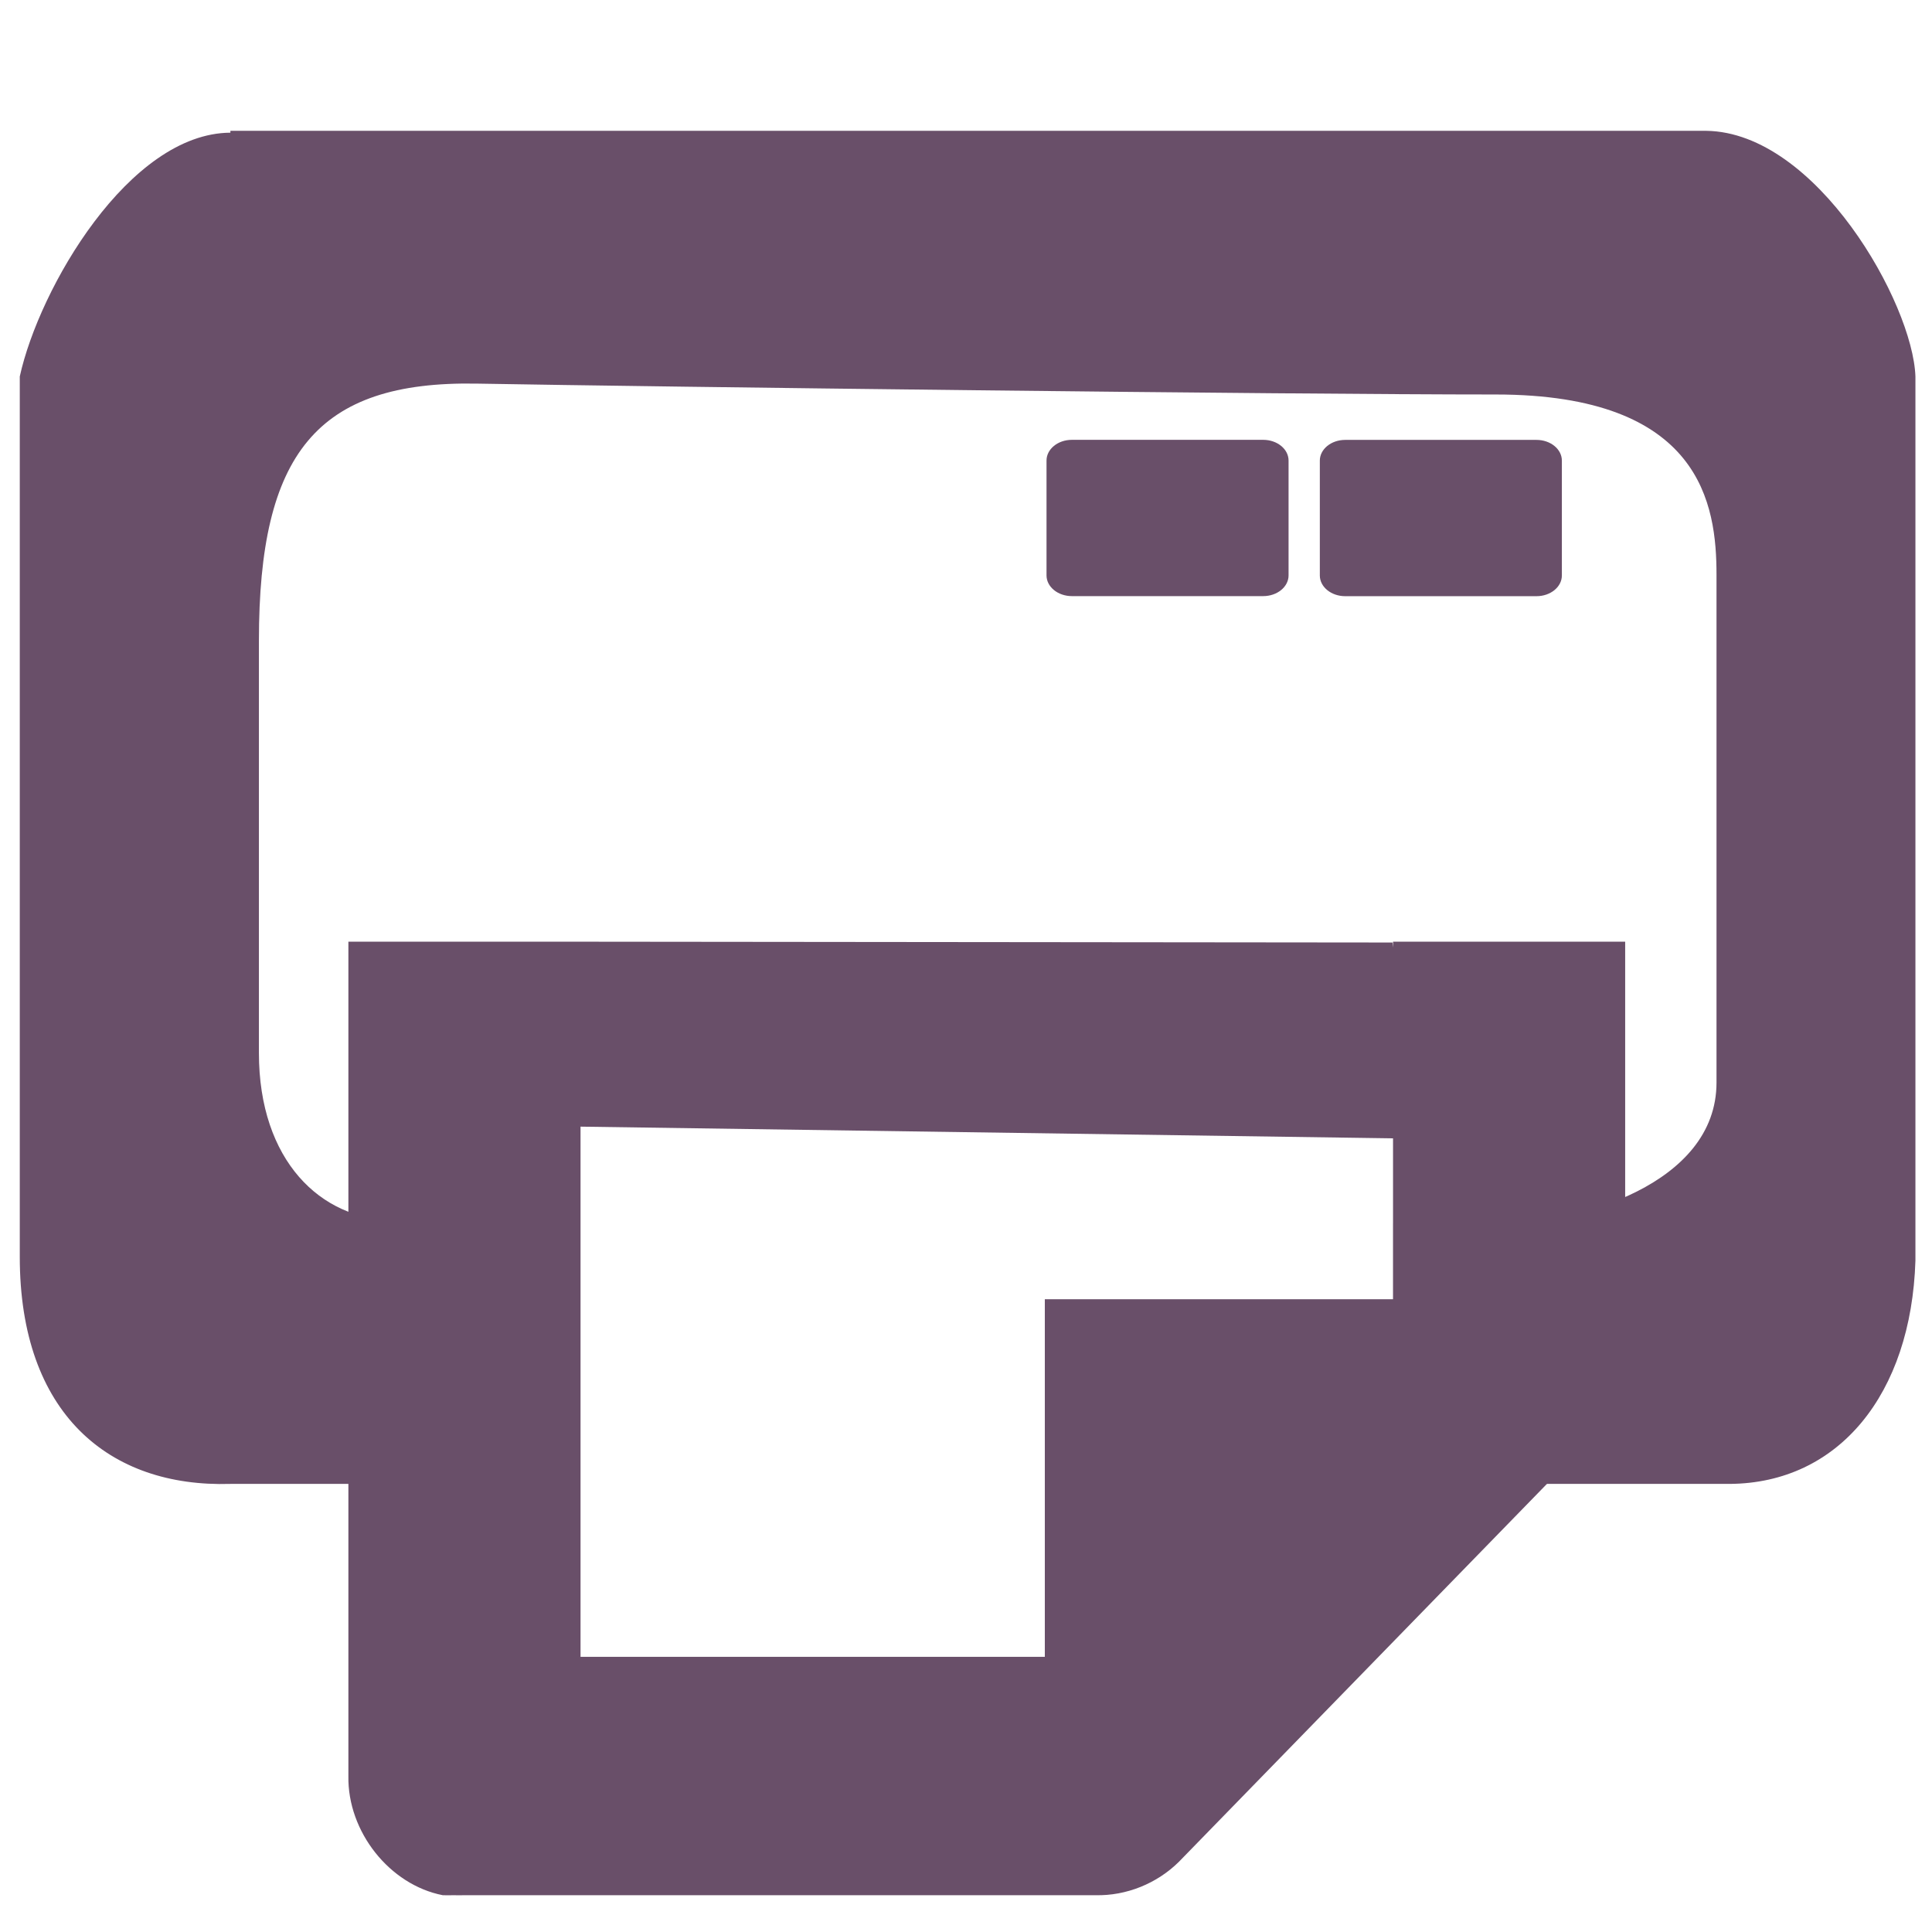
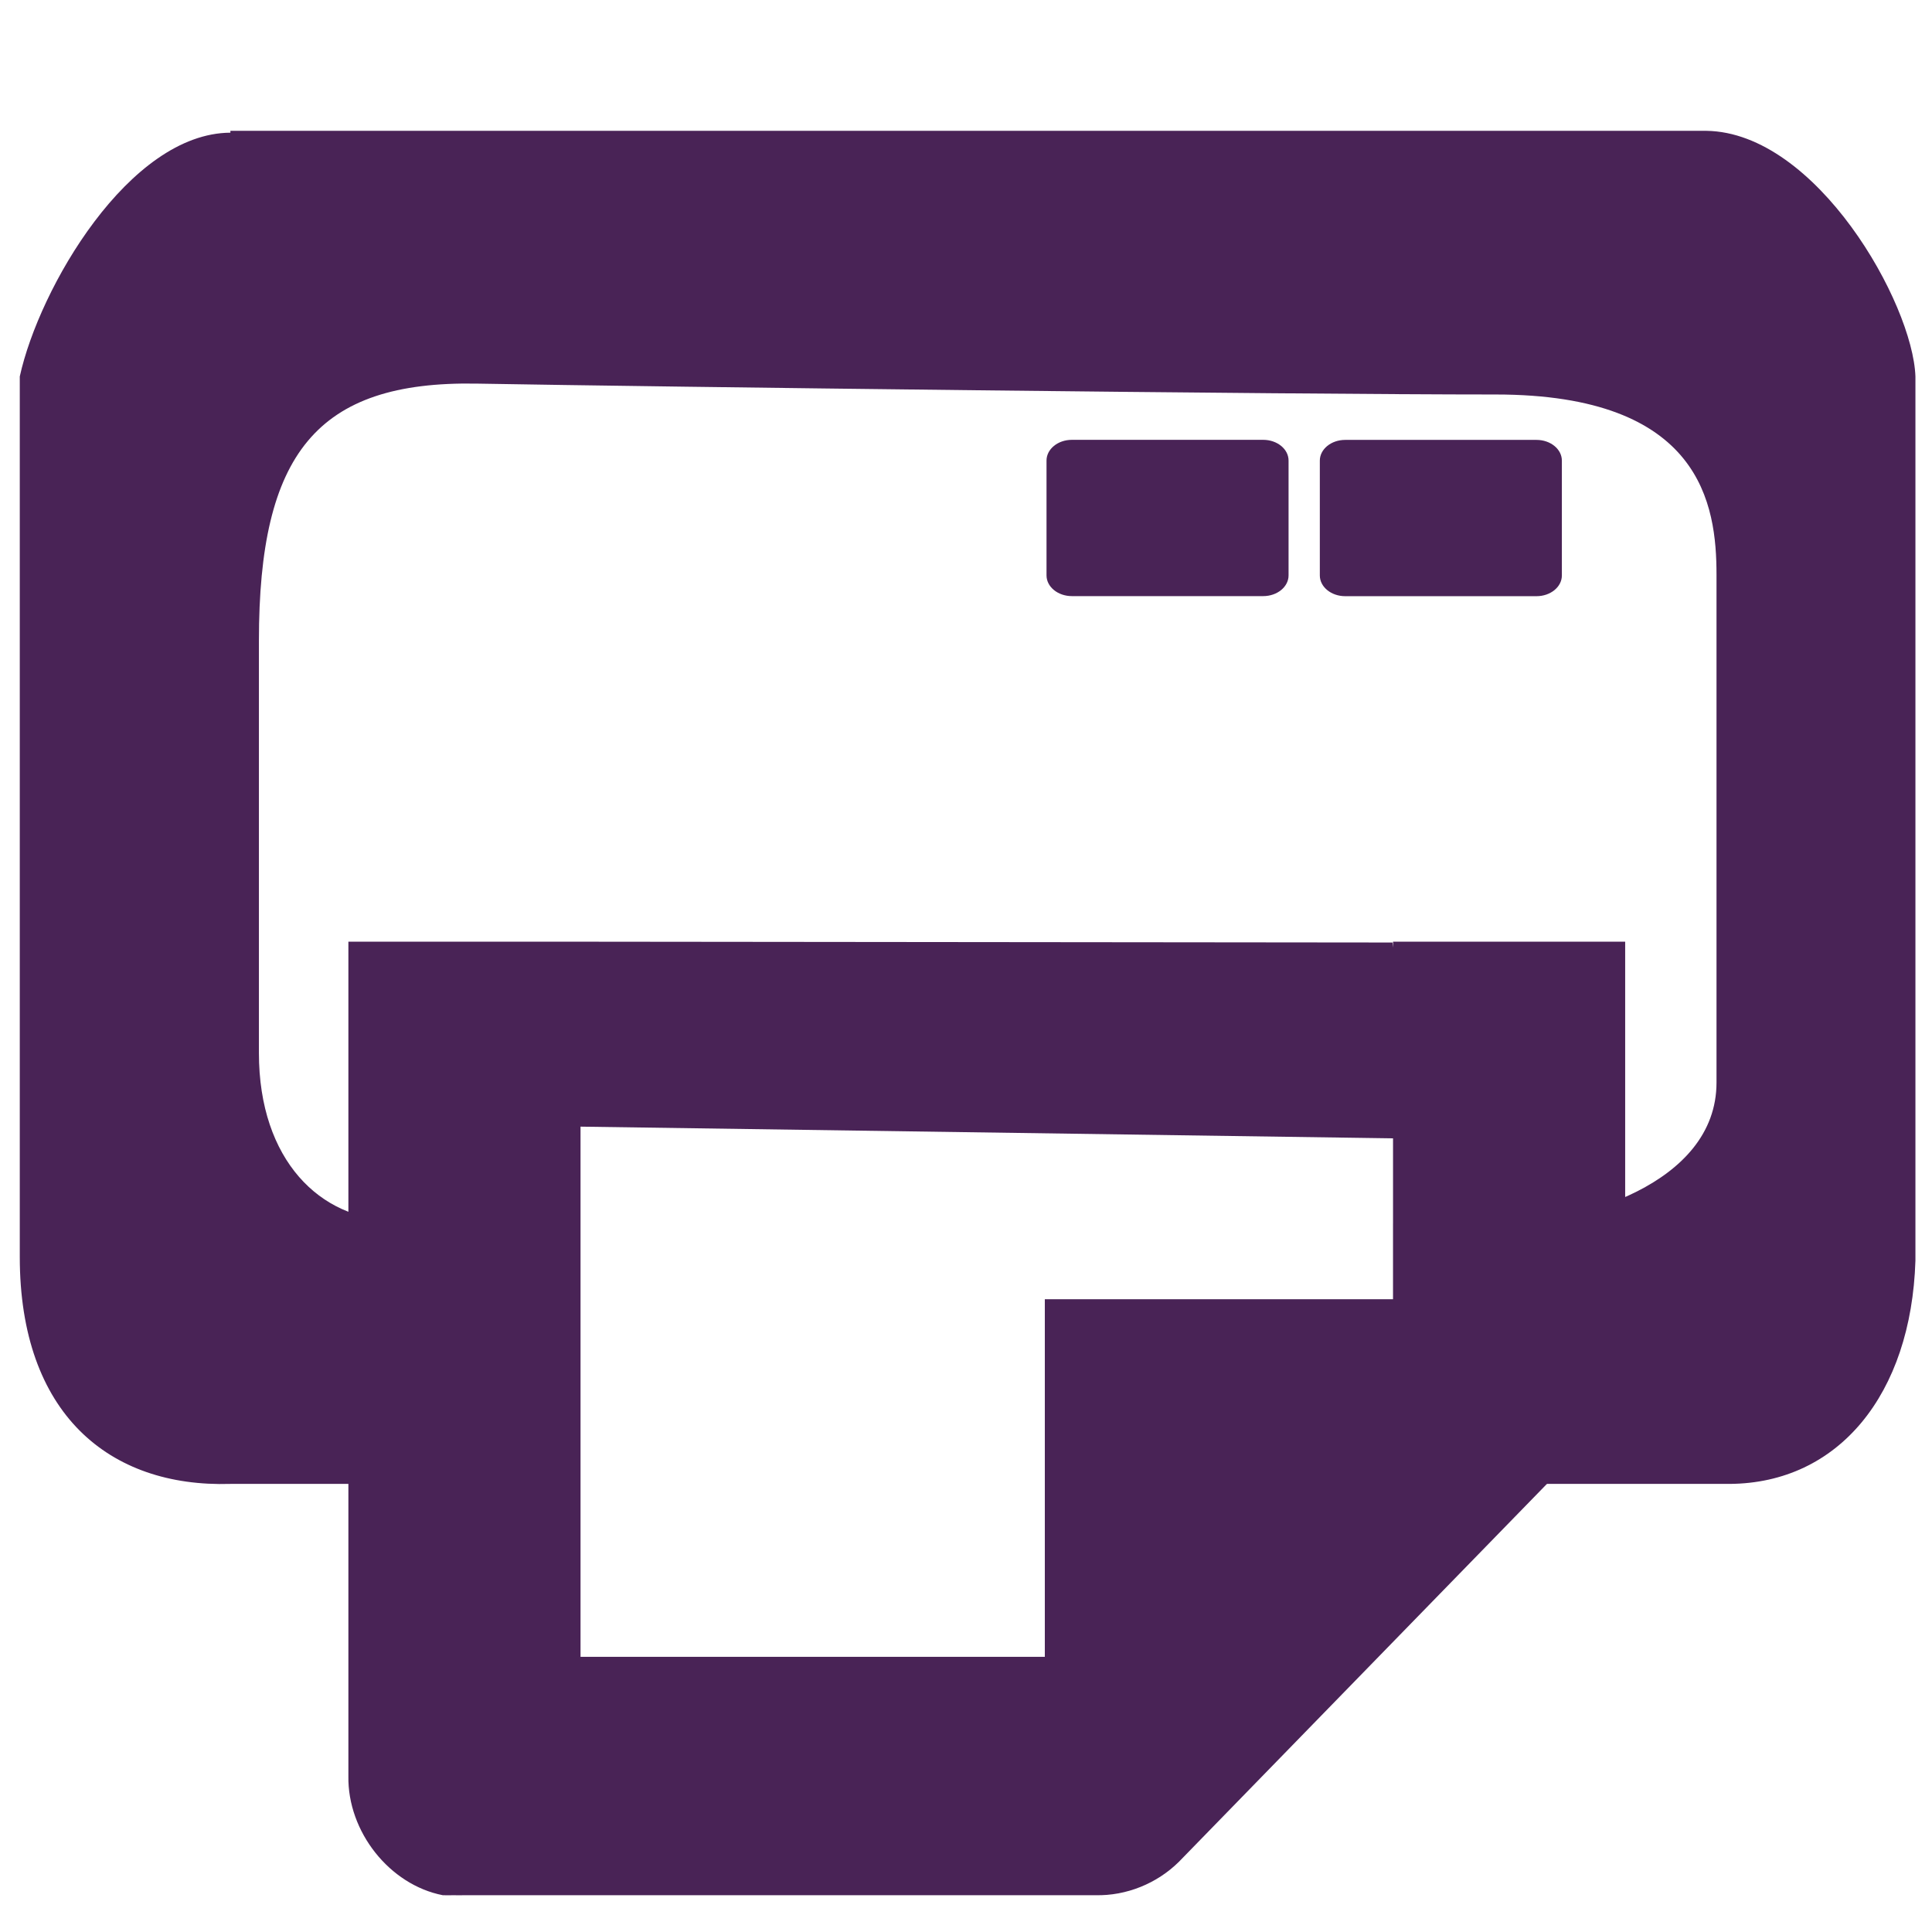
<svg xmlns="http://www.w3.org/2000/svg" xmlns:xlink="http://www.w3.org/1999/xlink" width="256" height="256" id="svg5121" version="1.1">
  <defs id="defs5123">
    <linearGradient id="id9-9" gradientUnits="userSpaceOnUse" x1="77.762" y1="75.677" x2="229.189" y2="264.963">
      <stop offset="0" style="stop-color:#58A6D8" id="stop3151-8" />
      <stop id="stop4258-1" style="stop-color:#548bbb;stop-opacity:1;" offset="0.471" />
      <stop offset="0.941" style="stop-color:#50719E" id="stop3153-82" />
      <stop offset="1" style="stop-color:#386EAB" id="stop3155-6" />
    </linearGradient>
    <linearGradient id="id9-9-2" gradientUnits="userSpaceOnUse" x1="77.762" y1="75.677" x2="229.189" y2="264.963">
      <stop offset="0" style="stop-color:#58A6D8" id="stop3151-8-5" />
      <stop id="stop4258-1-86" style="stop-color:#548bbb;stop-opacity:1;" offset="0.471" />
      <stop offset="0.941" style="stop-color:#50719E" id="stop3153-82-2" />
      <stop offset="1" style="stop-color:#386EAB" id="stop3155-6-6" />
    </linearGradient>
    <linearGradient id="linearGradient5152" gradientUnits="userSpaceOnUse" x1="77.762" y1="75.677" x2="229.189" y2="264.963">
      <stop offset="0" style="stop-color:#58A6D8" id="stop5154" />
      <stop id="stop5156" style="stop-color:#548bbb;stop-opacity:1;" offset="0.471" />
      <stop offset="0.941" style="stop-color:#50719E" id="stop5158" />
      <stop offset="1" style="stop-color:#386EAB" id="stop5160" />
    </linearGradient>
    <linearGradient y2="8" x2="14" y1="8" x1="0.969" spreadMethod="reflect" gradientTransform="matrix(19.32081,0,0,13.3016,-2278.138,-7659.517)" gradientUnits="userSpaceOnUse" id="linearGradient4155" xlink:href="#id9-9-9" />
    <linearGradient id="id9-9-9" gradientUnits="userSpaceOnUse" x1="77.762" y1="75.677" x2="229.189" y2="264.963">
      <stop offset="0" style="stop-color:#58A6D8" id="stop3151-8-7" />
      <stop id="stop4258-1-6" style="stop-color:#548bbb;stop-opacity:1;" offset="0.471" />
      <stop offset="0.941" style="stop-color:#50719E" id="stop3153-82-29" />
      <stop offset="1" style="stop-color:#386EAB" id="stop3155-6-5" />
    </linearGradient>
  </defs>
  <g id="layer1" transform="translate(0,-796.3622)">
-     <rect style="fill:#694f69;fill-opacity:1;stroke:none" width="32.072" height="20.709" ry="2.746" rx="3.36" id="rect4899" y="854.651" x="174.884" />
-     <path style="font-size:medium;font-style:normal;font-variant:normal;font-weight:normal;font-stretch:normal;text-indent:0;text-align:start;text-decoration:none;line-height:normal;letter-spacing:normal;word-spacing:normal;text-transform:none;direction:ltr;block-progression:tb;writing-mode:lr-tb;text-anchor:start;color:#000000;fill:#694f69;fill-opacity:1;stroke:none;stroke-width:2;marker:none;visibility:visible;display:inline;overflow:visible;enable-background:accumulate;font-family:Bitstream Vera Sans;-inkscape-font-specification:Bitstream Vera Sans" id="path41043-9" d="M 30.529,992.987 C 14.465,993.478 2.621,983.677 2.621,962.907 l 0,-116.66 C 5.192,834.521 17.127,814.005 30.529,813.944 l 0,-0.247 1.839,0 193.741,0 c 14.595,0.217 27.354,22.843 27.695,32.55 0,0 0,104.251 0,117.153 -0.558,17.722 -10.188,29.506 -24.629,29.587 l -44.552,0 0,-34.52 c 0,0 4.751,0 14.49,0 9.739,0 28.333,-5.096 28.333,-18.659 0,-13.563 0,-58.056 0,-67.291 0,-9.235 -1.95,-23.883 -29.275,-23.883 -27.997,0 -110.866,-1.016 -135.007,-1.441 -21.224,-0.374 -28.856,9.326 -28.856,34.051 0,24.725 0,40.38 0,54.651 0,14.272 8.228,22.1 17.83,22.14 10.42,0.043 17.83,0.431 17.83,0.431 l 0,34.52 z" />
-     <rect style="fill:#694f69;fill-opacity:1;stroke:none" width="32.072" height="20.709" ry="2.746" rx="3.36" id="rect4899-2" y="854.642" x="138.669" />
-     <path style="font-size:medium;font-style:normal;font-variant:normal;font-weight:normal;font-stretch:normal;text-indent:0;text-align:start;text-decoration:none;line-height:normal;letter-spacing:normal;word-spacing:normal;text-transform:none;direction:ltr;block-progression:tb;writing-mode:lr-tb;text-anchor:start;baseline-shift:baseline;color:#000000;fill:#694f69;fill-opacity:1;stroke:none;stroke-width:2;marker:none;visibility:visible;display:inline;overflow:visible;enable-background:accumulate;font-family:Sans;-inkscape-font-specification:Sans" id="path1234-3" d="m 58.659,1047.485 c -7.05,-1.382 -12.623,-8.424 -12.496,-15.793 l 0,-110.551 30.76,0 107.588,0.108 2.859,25.989 -110.447,-1.59 0,70.251 61.521,0 0,-47.379 46.14,0 0,-47.379 30.76,0 0,54.289 c 0.092,4.171 -1.501,8.355 -4.326,11.352 l -54.792,56.262 c -2.919,2.901 -6.993,4.538 -11.054,4.442 l -83.63,0 c -0.48,0.016 -0.961,0.016 -1.441,0 -0.48,0.016 -0.961,0.016 -1.441,0 z" />
+     <rect style="fill:#492356;fill-opacity:1;stroke:none" width="32.072" height="20.709" ry="2.746" rx="3.36" id="rect4899" y="854.651" x="174.884" />
+     <path style="font-size:medium;font-style:normal;font-variant:normal;font-weight:normal;font-stretch:normal;text-indent:0;text-align:start;text-decoration:none;line-height:normal;letter-spacing:normal;word-spacing:normal;text-transform:none;direction:ltr;block-progression:tb;writing-mode:lr-tb;text-anchor:start;color:#000000;fill:#492356;fill-opacity:1;stroke:none;stroke-width:2;marker:none;visibility:visible;display:inline;overflow:visible;enable-background:accumulate;font-family:Bitstream Vera Sans;-inkscape-font-specification:Bitstream Vera Sans" id="path41043-9" d="M 30.529,992.987 C 14.465,993.478 2.621,983.677 2.621,962.907 l 0,-116.66 C 5.192,834.521 17.127,814.005 30.529,813.944 l 0,-0.247 1.839,0 193.741,0 c 14.595,0.217 27.354,22.843 27.695,32.55 0,0 0,104.251 0,117.153 -0.558,17.722 -10.188,29.506 -24.629,29.587 l -44.552,0 0,-34.52 c 0,0 4.751,0 14.49,0 9.739,0 28.333,-5.096 28.333,-18.659 0,-13.563 0,-58.056 0,-67.291 0,-9.235 -1.95,-23.883 -29.275,-23.883 -27.997,0 -110.866,-1.016 -135.007,-1.441 -21.224,-0.374 -28.856,9.326 -28.856,34.051 0,24.725 0,40.38 0,54.651 0,14.272 8.228,22.1 17.83,22.14 10.42,0.043 17.83,0.431 17.83,0.431 l 0,34.52 z" />
+     <rect style="fill:#492356;fill-opacity:1;stroke:none" width="32.072" height="20.709" ry="2.746" rx="3.36" id="rect4899-2" y="854.642" x="138.669" />
+     <path style="font-size:medium;font-style:normal;font-variant:normal;font-weight:normal;font-stretch:normal;text-indent:0;text-align:start;text-decoration:none;line-height:normal;letter-spacing:normal;word-spacing:normal;text-transform:none;direction:ltr;block-progression:tb;writing-mode:lr-tb;text-anchor:start;baseline-shift:baseline;color:#000000;fill:#492356;fill-opacity:1;stroke:none;stroke-width:2;marker:none;visibility:visible;display:inline;overflow:visible;enable-background:accumulate;font-family:Sans;-inkscape-font-specification:Sans" id="path1234-3" d="m 58.659,1047.485 c -7.05,-1.382 -12.623,-8.424 -12.496,-15.793 l 0,-110.551 30.76,0 107.588,0.108 2.859,25.989 -110.447,-1.59 0,70.251 61.521,0 0,-47.379 46.14,0 0,-47.379 30.76,0 0,54.289 c 0.092,4.171 -1.501,8.355 -4.326,11.352 l -54.792,56.262 c -2.919,2.901 -6.993,4.538 -11.054,4.442 l -83.63,0 c -0.48,0.016 -0.961,0.016 -1.441,0 -0.48,0.016 -0.961,0.016 -1.441,0 z" />
  </g>
</svg>
